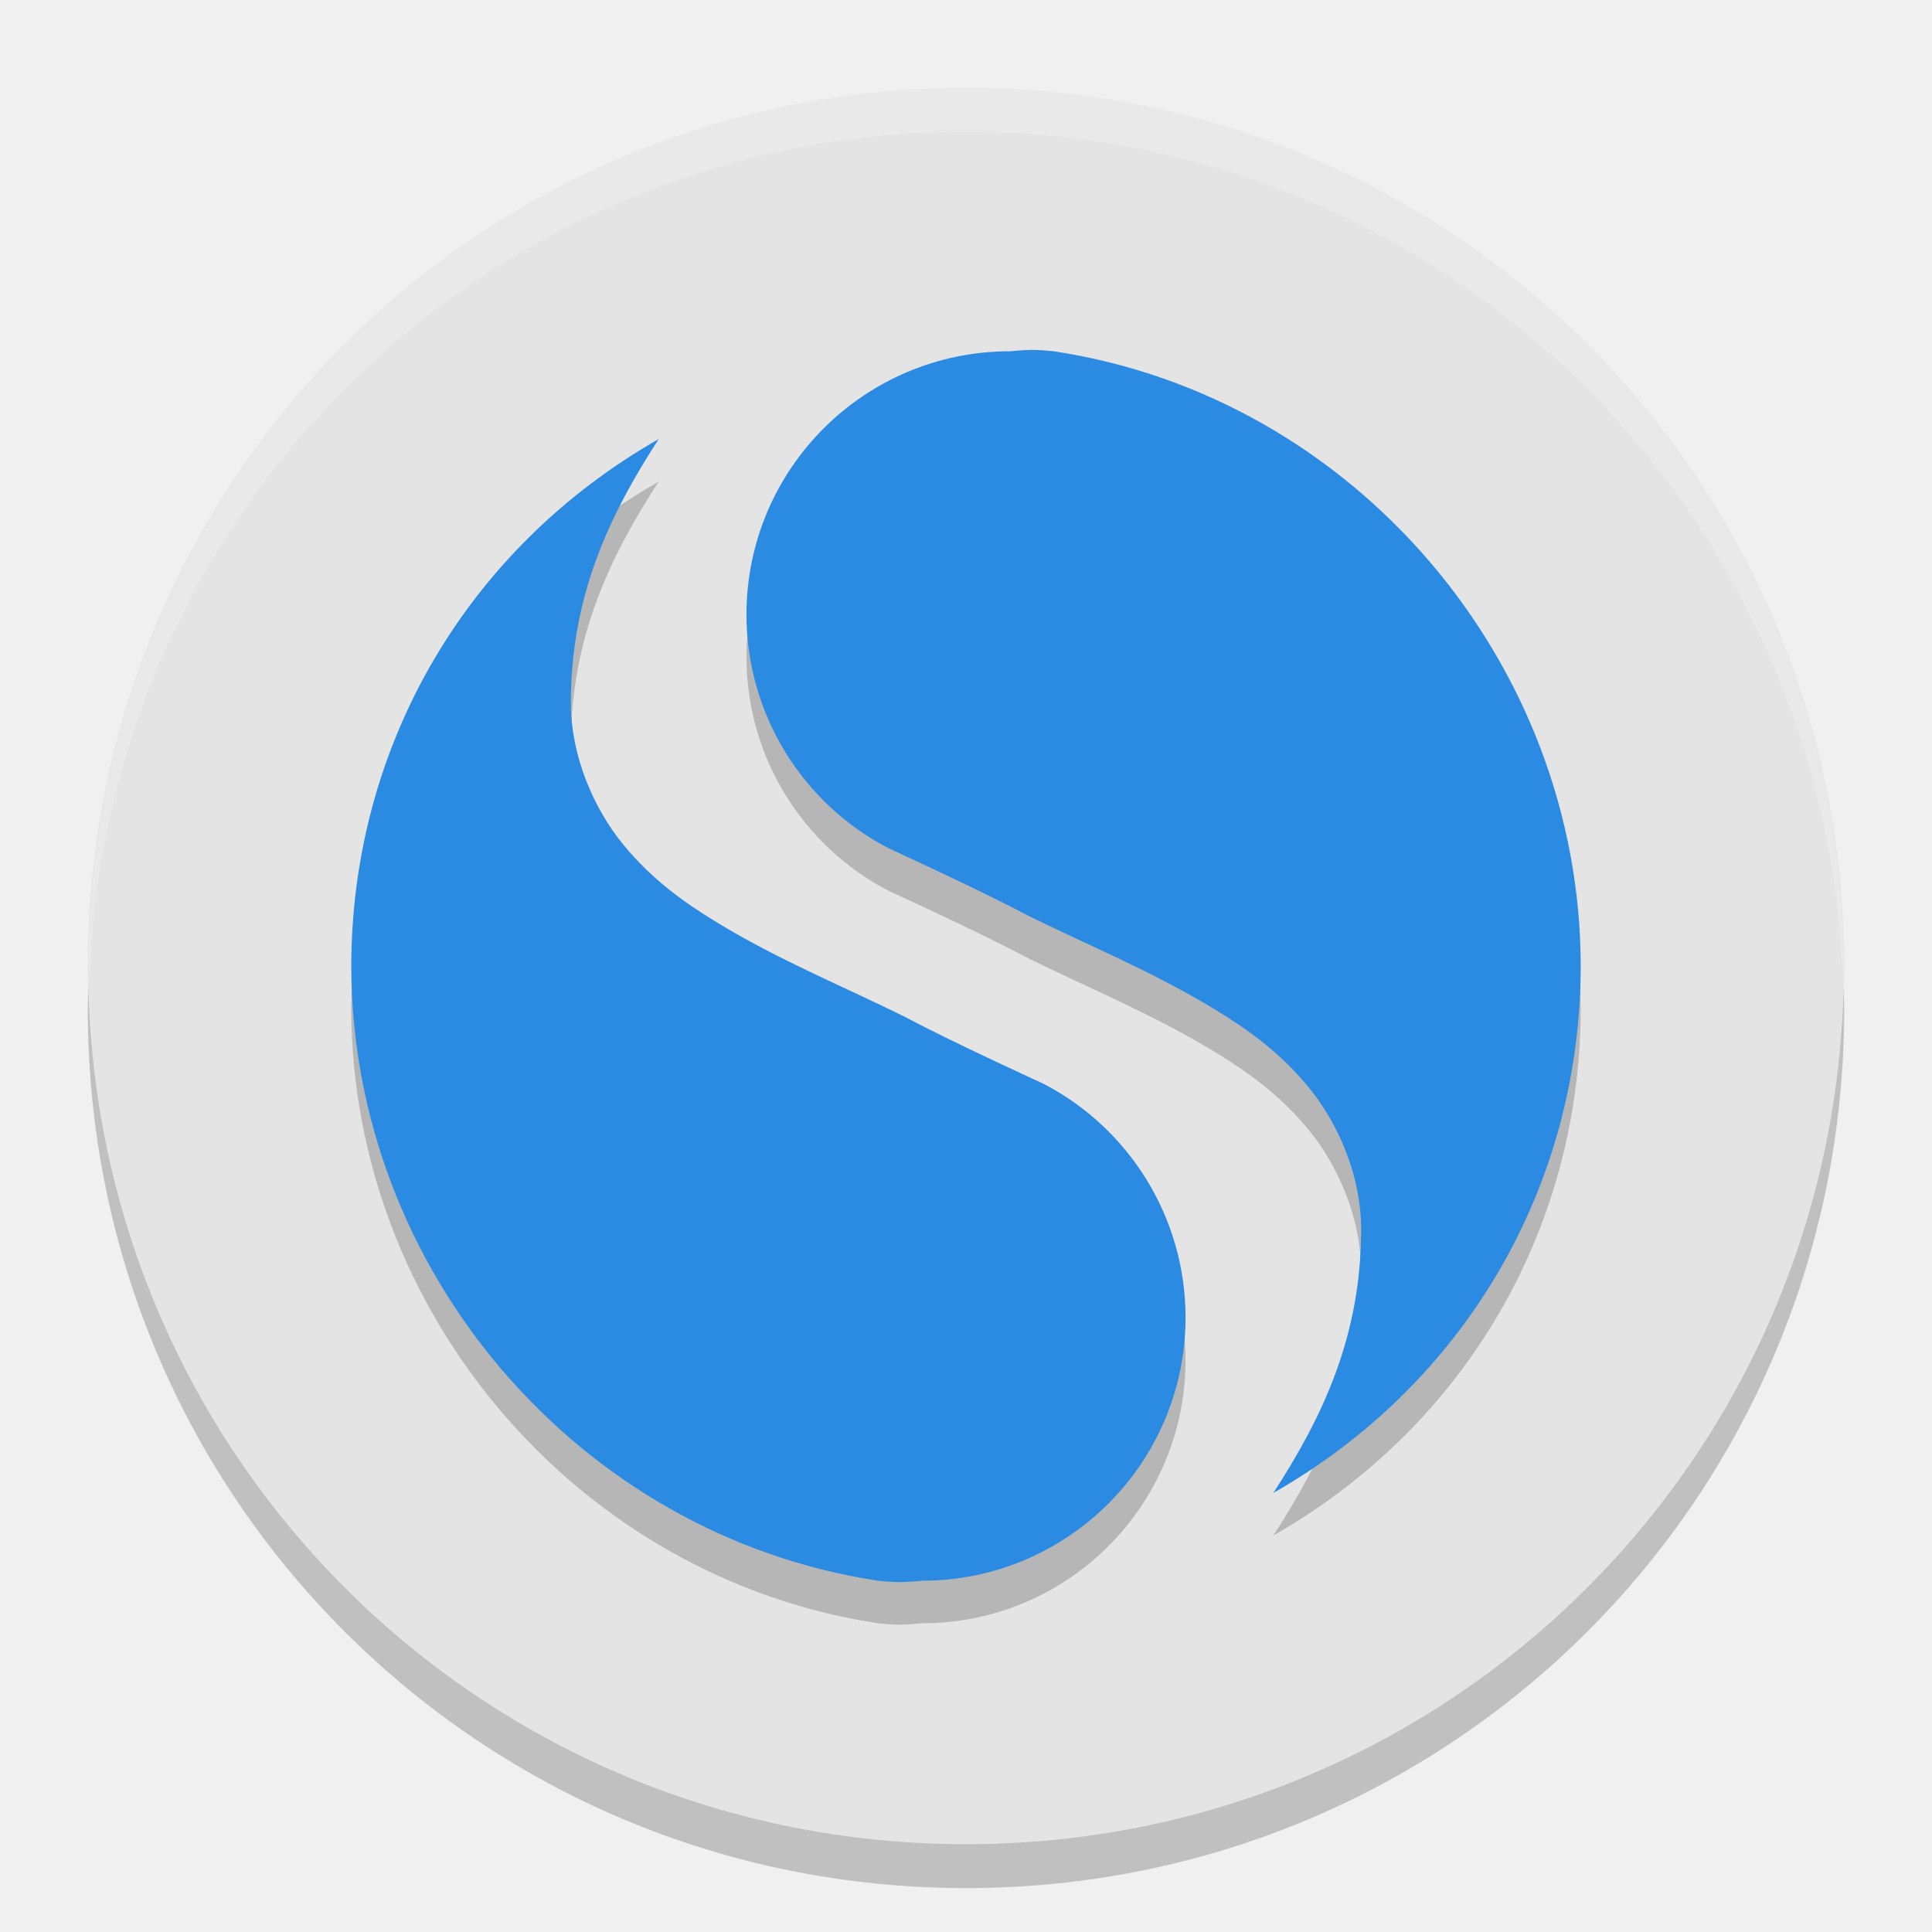
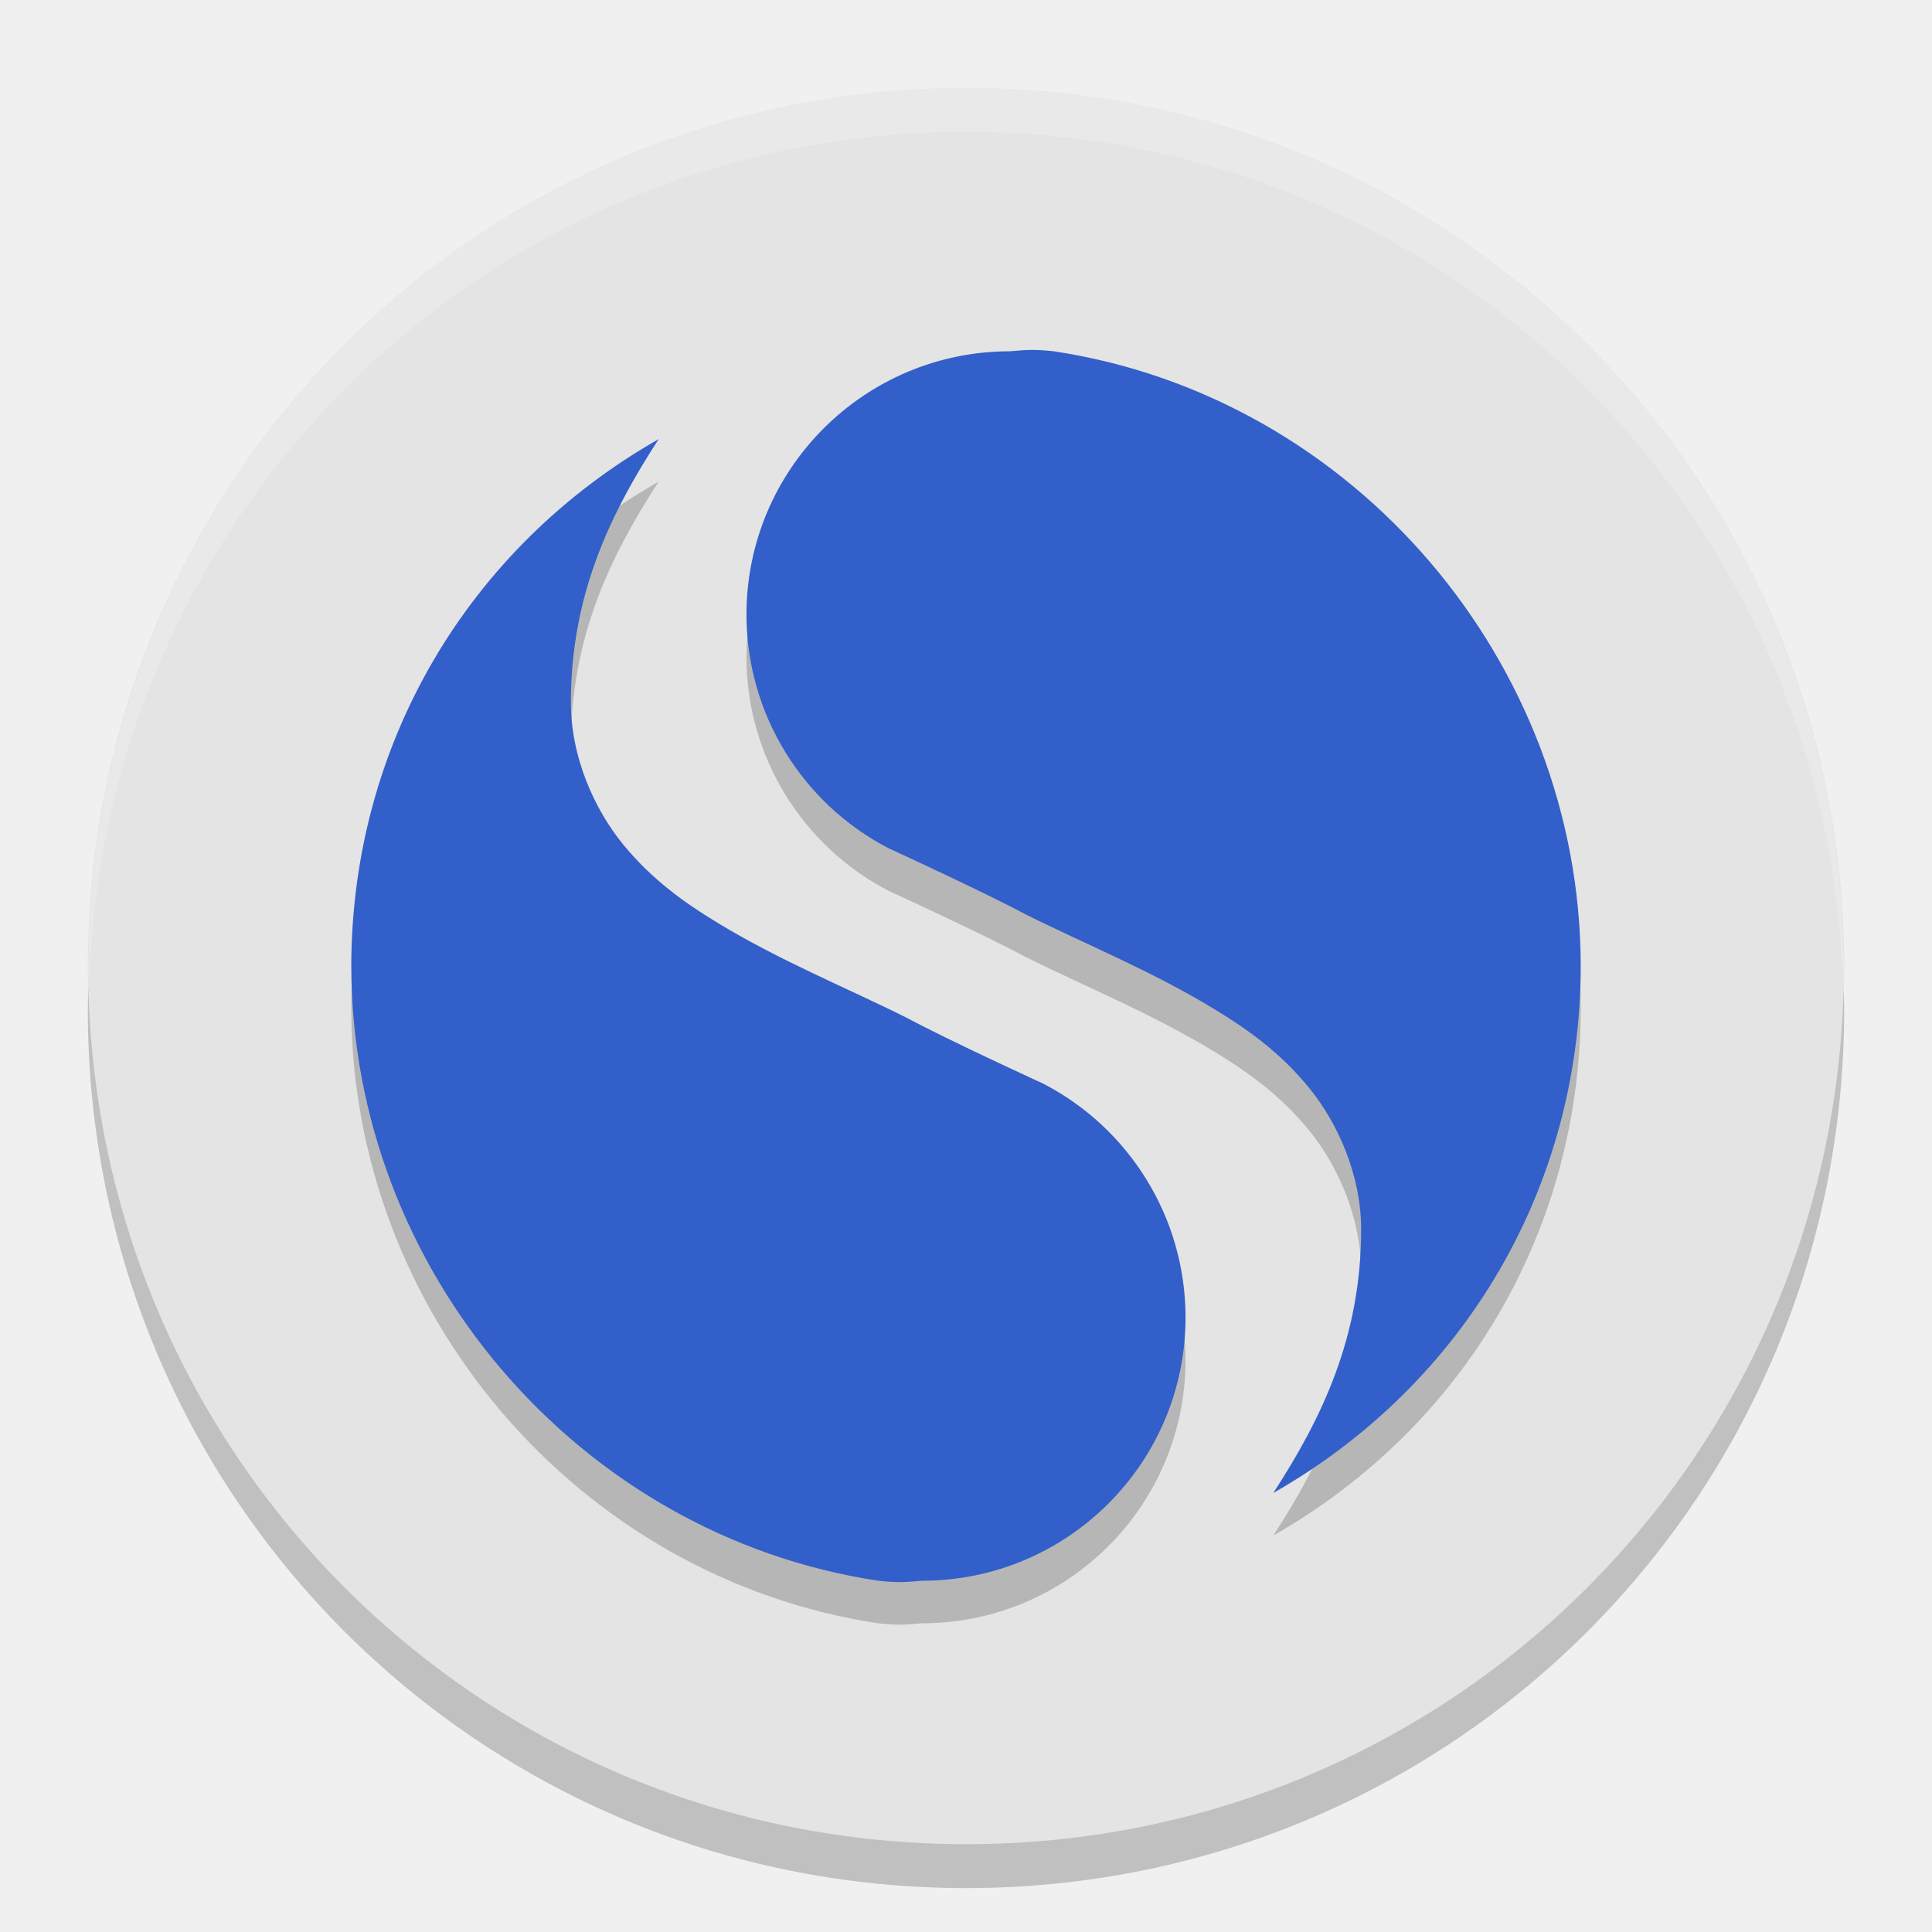
<svg xmlns="http://www.w3.org/2000/svg" width="22" height="22" version="1">
  <path fill="#e4e4e4" d="m11 1c-5.54 0-10 4.46-10 10s4.46 10 10 10c5.54 0 10-4.46 10-10 0-5.54-4.46-10-10-10z" />
  <path fill="#fff" opacity=".2" d="m11 1c5.535 0 9.991 4.46 9.991 10 0 0.084-0.004 0.167-0.006 0.25-0.132-5.423-4.534-9.75-9.985-9.75-5.451 0-9.853 4.327-9.985 9.75-0.002-0.083-0.006-0.166-0.006-0.25 0-5.54 4.456-10 9.991-10z" />
  <path opacity=".2" d="m1.006 11.25c-0.002 0.084-0.006 0.166-0.006 0.25 0 5.54 4.46 10 10 10 5.54 0 10-4.46 10-10 0-0.084-0.004-0.167-0.006-0.25-0.132 5.423-4.538 9.75-9.994 9.75-5.456 0-9.862-4.327-9.994-9.75z" />
  <g opacity=".2" transform="matrix(.5 0 0 .5 -.99991 -.51535)">
    <path d="m17 12c-4.363 2.487-6.993 6.978-7 12 0.009 6.917 5.16 12.966 12 14 0.49 0.052 0.639 0.029 1 0 3.314 0 6-2.686 6-6-0.003-2.274-1.284-4.305-3.234-5.317 0 0-2.154-0.987-3.107-1.499-1.381-0.691-2.9-1.302-4.347-2.186-0.724-0.442-1.455-0.958-2.112-1.756-0.656-0.797-1.199-1.992-1.199-3.242 0-2.425 0.877-4.273 2-6z" />
    <path d="m31 36c4.363-2.487 6.993-6.978 7-12-0.009-6.917-5.16-12.966-12-14-0.49-0.052-0.639-0.029-1 0-3.314 0-6 2.686-6 6 0.003 2.274 1.284 4.305 3.234 5.317 0 0 2.154 0.987 3.107 1.499 1.381 0.69 2.901 1.301 4.348 2.186 0.724 0.442 1.455 0.958 2.111 1.756 0.656 0.797 1.199 1.992 1.199 3.242 0 2.425-0.877 4.273-2 6z" />
  </g>
-   <g fill="#2b8ae2" transform="matrix(.5 0 0 .5 -.99991 -.99991)">
+   <g fill="#325fc9" transform="matrix(.5 0 0 .5 -.99991 -.99991)">
    <path d="m17 12c-4.363 2.487-6.993 6.978-7 12 0.009 6.917 5.16 12.966 12 14 0.49 0.052 0.639 0.029 1 0 3.314 0 6-2.686 6-6-0.003-2.274-1.284-4.305-3.234-5.317 0 0-2.154-0.987-3.107-1.499-1.381-0.691-2.9-1.302-4.347-2.186-0.724-0.442-1.455-0.958-2.112-1.756-0.656-0.797-1.199-1.992-1.199-3.242 0-2.425 0.877-4.273 2-6z" />
    <path d="m31 36c4.363-2.487 6.993-6.978 7-12-0.009-6.917-5.16-12.966-12-14-0.49-0.052-0.639-0.029-1 0-3.314 0-6 2.686-6 6 0.003 2.274 1.284 4.305 3.234 5.317 0 0 2.154 0.987 3.107 1.499 1.381 0.69 2.901 1.301 4.348 2.186 0.724 0.442 1.455 0.958 2.111 1.756 0.656 0.797 1.199 1.992 1.199 3.242 0 2.425-0.877 4.273-2 6z" />
  </g>
</svg>
